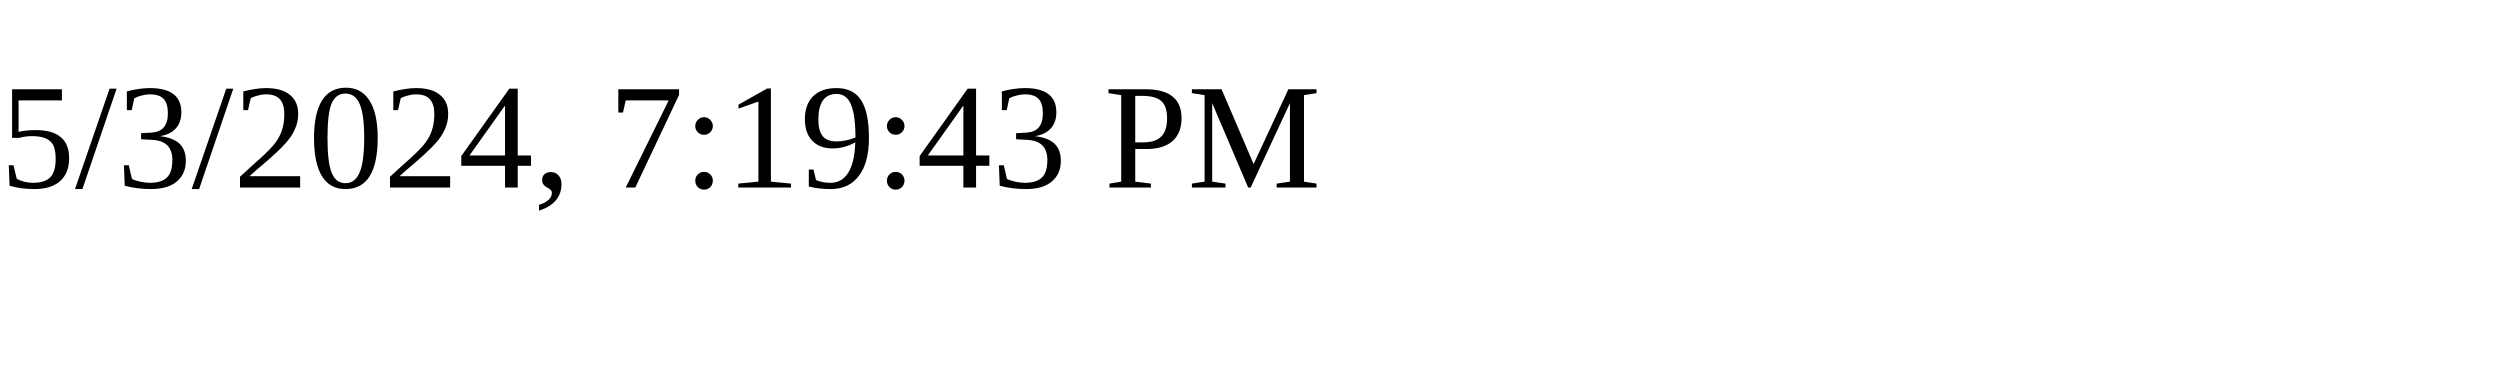
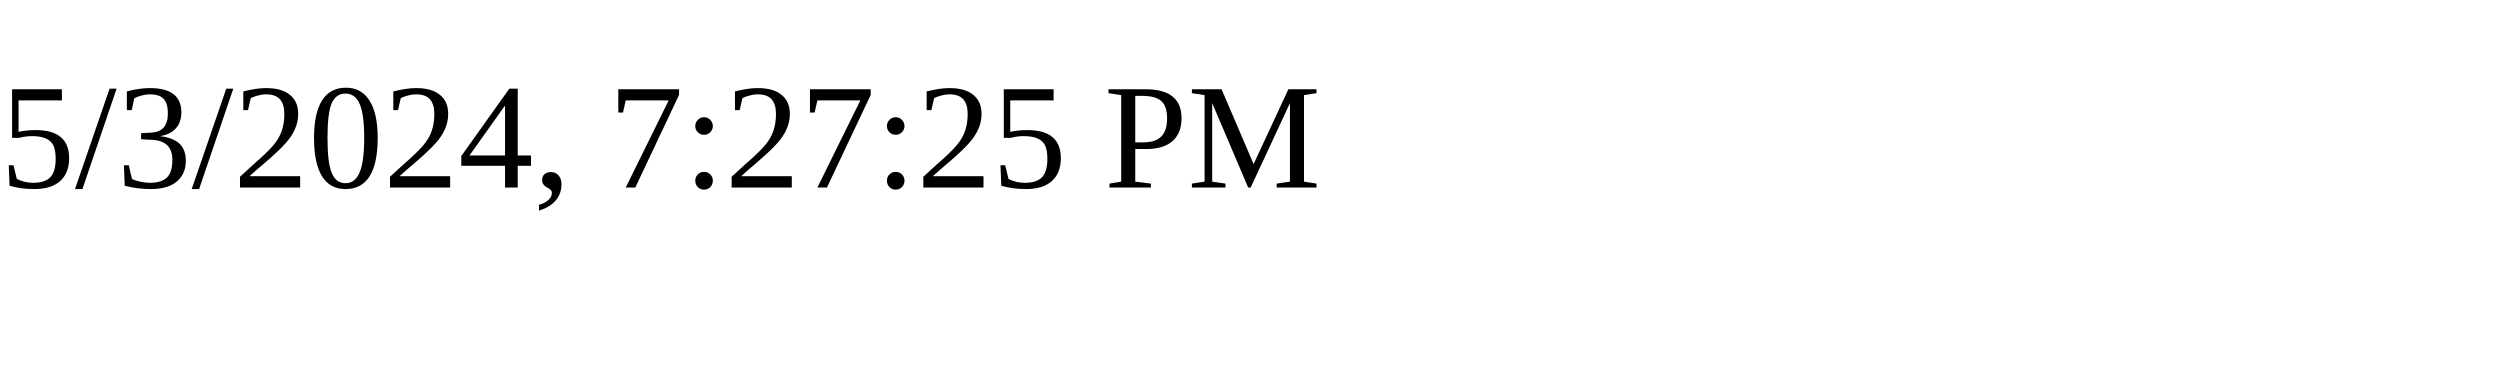
<svg xmlns="http://www.w3.org/2000/svg" height="30" width="200">
-   <text x="0" y="15">5/3/2024, 7:19:43 PM</text>
+   <text x="0" y="15">5/3/2024, 7:27:25 PM</text>
</svg>
